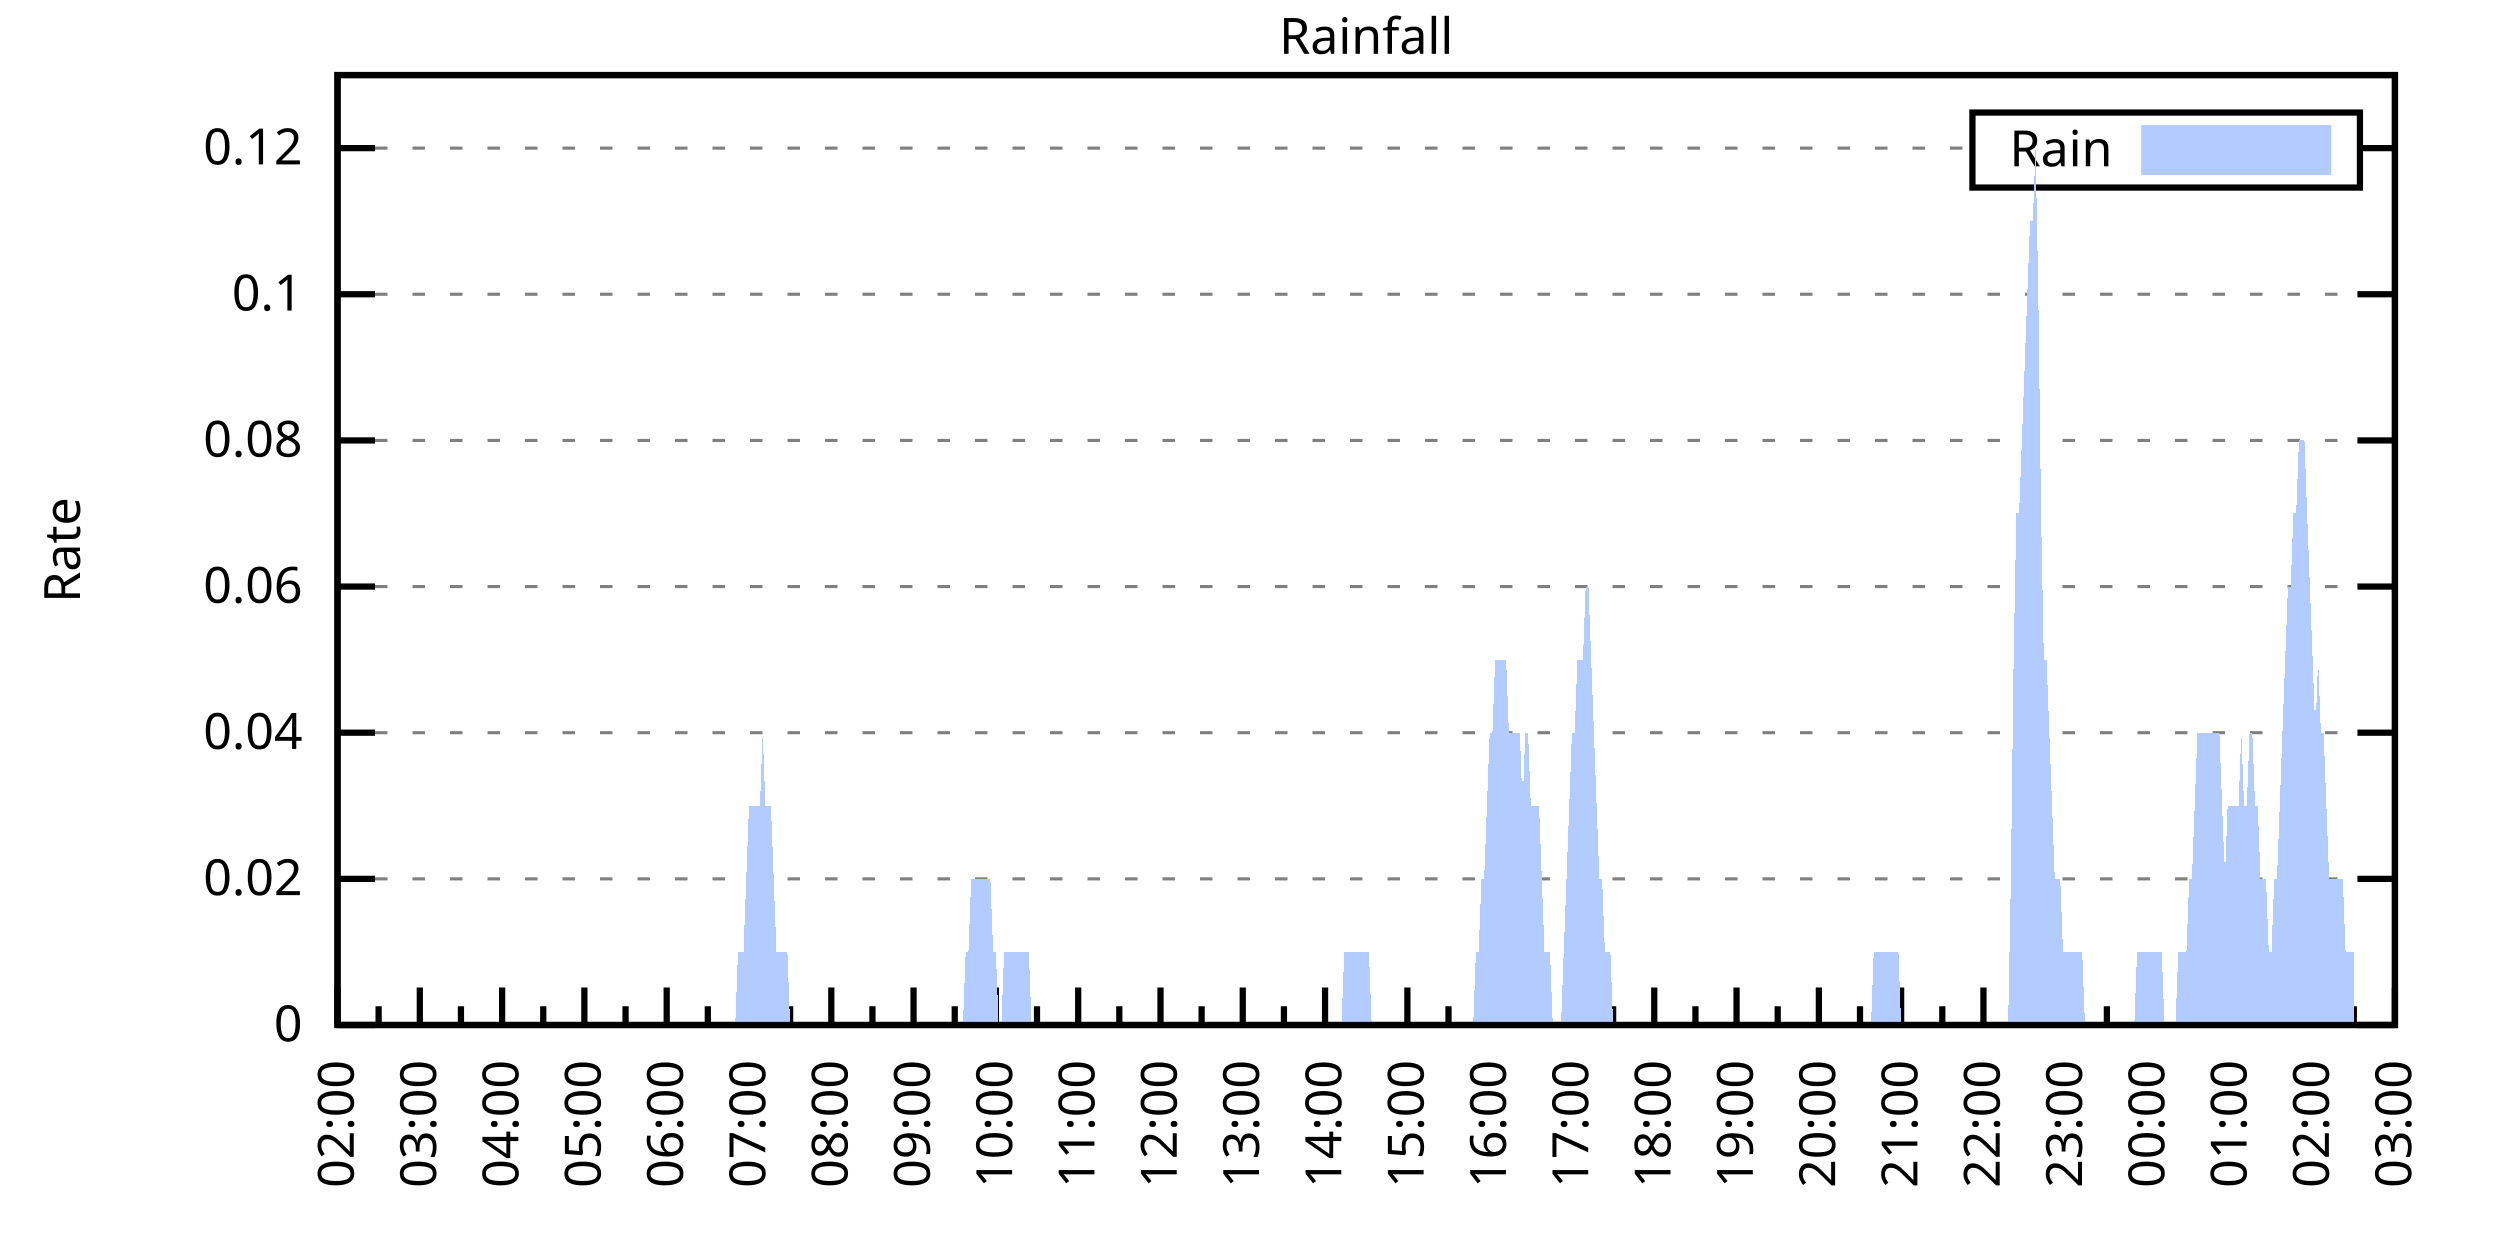
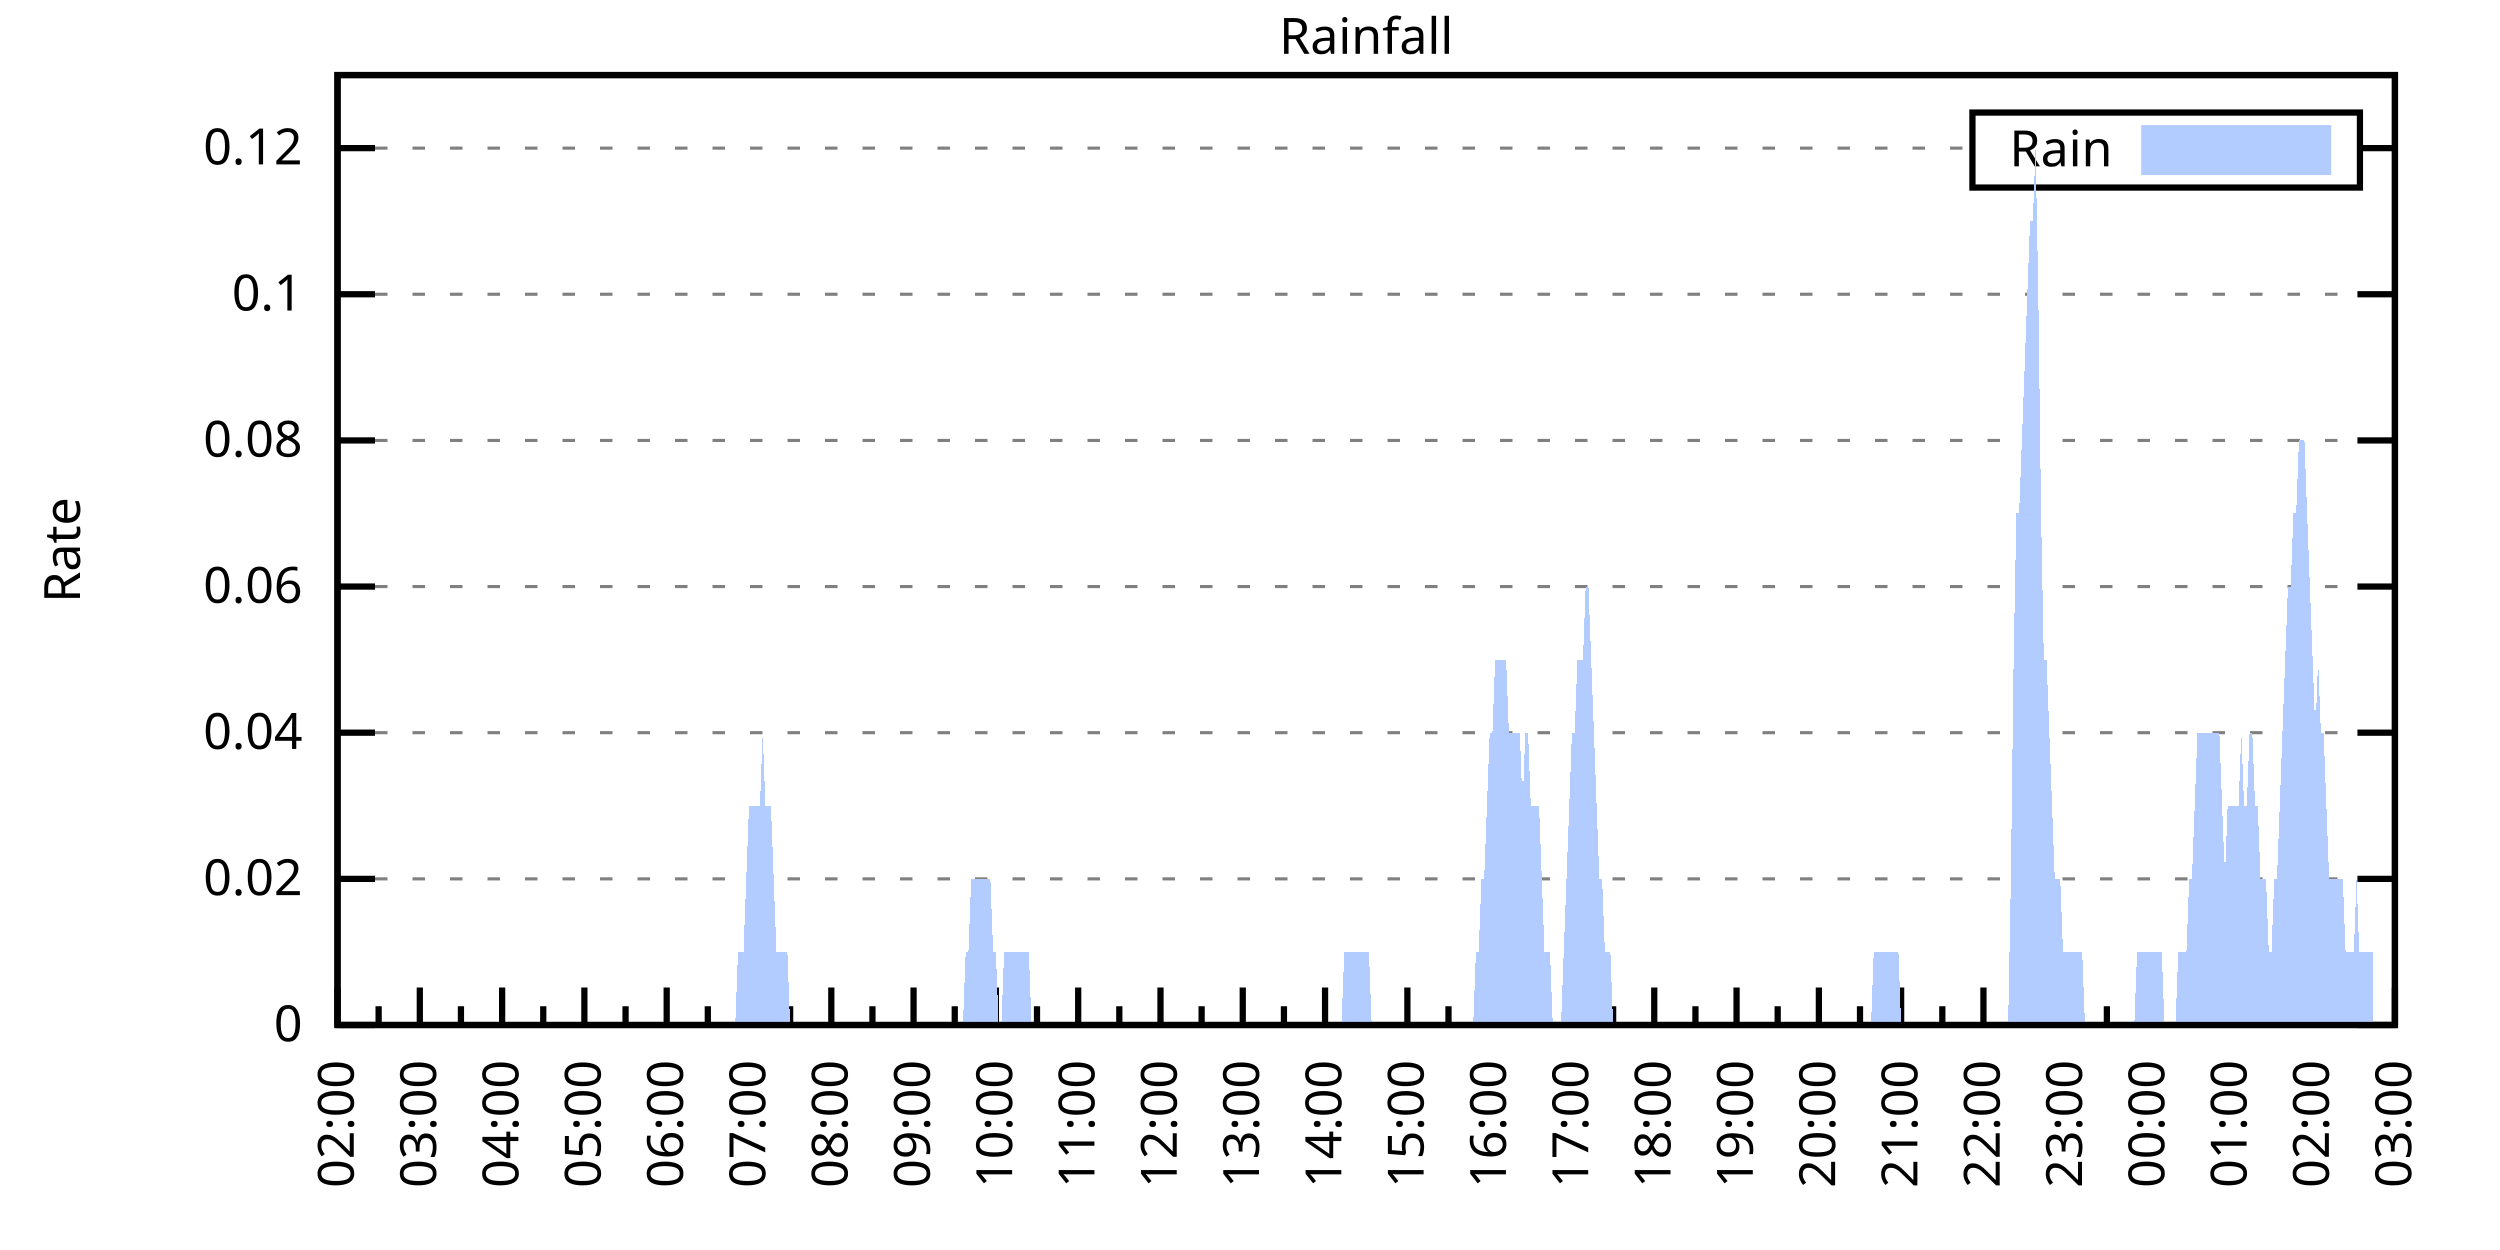
<svg xmlns="http://www.w3.org/2000/svg" xmlns:xlink="http://www.w3.org/1999/xlink" width="400" height="200" viewBox="0 0 400 200">
  <g id="gnuplot_canvas">
    <rect x="0" y="0" width="400" height="200" fill="none" />
    <defs>
      <circle id="gpDot" r="0.5" stroke-width="0.5" stroke="currentColor" />
      <path id="gpPt0" stroke-width="0.333" stroke="currentColor" d="M-1,0 h2 M0,-1 v2" />
      <path id="gpPt1" stroke-width="0.333" stroke="currentColor" d="M-1,-1 L1,1 M1,-1 L-1,1" />
      <path id="gpPt2" stroke-width="0.333" stroke="currentColor" d="M-1,0 L1,0 M0,-1 L0,1 M-1,-1 L1,1 M-1,1 L1,-1" />
      <rect id="gpPt3" stroke-width="0.333" stroke="currentColor" x="-1" y="-1" width="2" height="2" />
      <rect id="gpPt4" stroke-width="0.333" stroke="currentColor" fill="currentColor" x="-1" y="-1" width="2" height="2" />
      <circle id="gpPt5" stroke-width="0.333" stroke="currentColor" cx="0" cy="0" r="1" />
      <use xlink:href="#gpPt5" id="gpPt6" fill="currentColor" stroke="none" />
      <path id="gpPt7" stroke-width="0.333" stroke="currentColor" d="M0,-1.33 L-1.33,0.67 L1.33,0.67 z" />
      <use xlink:href="#gpPt7" id="gpPt8" fill="currentColor" stroke="none" />
      <use xlink:href="#gpPt7" id="gpPt9" stroke="currentColor" transform="rotate(180)" />
      <use xlink:href="#gpPt9" id="gpPt10" fill="currentColor" stroke="none" />
      <use xlink:href="#gpPt3" id="gpPt11" stroke="currentColor" transform="rotate(45)" />
      <use xlink:href="#gpPt11" id="gpPt12" fill="currentColor" stroke="none" />
      <path id="gpPt13" stroke-width="0.333" stroke="currentColor" d="M0,1.330 L1.265,0.411 L0.782,-1.067 L-0.782,-1.076 L-1.265,0.411 z" />
      <use xlink:href="#gpPt13" id="gpPt14" fill="currentColor" stroke="none" />
      <filter id="textbox" filterUnits="objectBoundingBox" x="0" y="0" height="1" width="1">
        <feFlood flood-color="white" flood-opacity="1" result="bgnd" />
        <feComposite in="SourceGraphic" in2="bgnd" operator="atop" />
      </filter>
      <filter id="greybox" filterUnits="objectBoundingBox" x="0" y="0" height="1" width="1">
        <feFlood flood-color="lightgrey" flood-opacity="1" result="grey" />
        <feComposite in="SourceGraphic" in2="grey" operator="atop" />
      </filter>
    </defs>
    <g fill="none" color="white" stroke="currentColor" stroke-width="1.00" stroke-linecap="butt" stroke-linejoin="miter">
</g>
    <g fill="none" color="black" stroke="currentColor" stroke-width="1.00" stroke-linecap="butt" stroke-linejoin="miter">
      <g stroke="none" shape-rendering="crispEdges">
        <polygon fill="rgb(255, 255, 255)" points="54.00,164.00 383.18,164.00 383.18,12.02 54.00,12.02 " />
      </g>
    </g>
    <g fill="none" color="black" stroke="currentColor" stroke-width="1.00" stroke-linecap="butt" stroke-linejoin="miter">
</g>
    <g fill="none" color="black" stroke="black" stroke-width="0.50" stroke-linecap="butt" stroke-linejoin="miter">
</g>
    <g fill="none" color="gray" stroke="currentColor" stroke-width="0.50" stroke-linecap="butt" stroke-linejoin="miter">
      <path stroke="gray" stroke-dasharray="2,4" class="gridline" d="M54.00,164.00 L383.19,164.00  " />
    </g>
    <g fill="none" color="gray" stroke="gray" stroke-width="1.00" stroke-linecap="butt" stroke-linejoin="miter">
</g>
    <g fill="none" color="black" stroke="currentColor" stroke-width="1.00" stroke-linecap="butt" stroke-linejoin="miter">
      <path stroke="black" d="M54.00,164.00 L60.00,164.00 M383.19,164.00 L377.19,164.00  " />
      <g transform="translate(48.40,166.60)" stroke="none" fill="black" font-family="Sans" font-size="8.00" text-anchor="end">
        <text>
          <tspan font-family="Sans"> 0</tspan>
        </text>
      </g>
    </g>
    <g fill="none" color="black" stroke="currentColor" stroke-width="1.00" stroke-linecap="butt" stroke-linejoin="miter">
</g>
    <g fill="none" color="black" stroke="black" stroke-width="0.50" stroke-linecap="butt" stroke-linejoin="miter">
</g>
    <g fill="none" color="gray" stroke="currentColor" stroke-width="0.50" stroke-linecap="butt" stroke-linejoin="miter">
      <path stroke="gray" stroke-dasharray="2,4" class="gridline" d="M54.00,140.62 L383.19,140.62  " />
    </g>
    <g fill="none" color="gray" stroke="gray" stroke-width="1.00" stroke-linecap="butt" stroke-linejoin="miter">
</g>
    <g fill="none" color="black" stroke="currentColor" stroke-width="1.00" stroke-linecap="butt" stroke-linejoin="miter">
      <path stroke="black" d="M54.00,140.62 L60.00,140.62 M383.19,140.62 L377.19,140.62  " />
      <g transform="translate(48.40,143.22)" stroke="none" fill="black" font-family="Sans" font-size="8.00" text-anchor="end">
        <text>
          <tspan font-family="Sans"> 0.02</tspan>
        </text>
      </g>
    </g>
    <g fill="none" color="black" stroke="currentColor" stroke-width="1.00" stroke-linecap="butt" stroke-linejoin="miter">
</g>
    <g fill="none" color="black" stroke="black" stroke-width="0.50" stroke-linecap="butt" stroke-linejoin="miter">
</g>
    <g fill="none" color="gray" stroke="currentColor" stroke-width="0.50" stroke-linecap="butt" stroke-linejoin="miter">
      <path stroke="gray" stroke-dasharray="2,4" class="gridline" d="M54.00,117.23 L383.19,117.23  " />
    </g>
    <g fill="none" color="gray" stroke="gray" stroke-width="1.00" stroke-linecap="butt" stroke-linejoin="miter">
</g>
    <g fill="none" color="black" stroke="currentColor" stroke-width="1.00" stroke-linecap="butt" stroke-linejoin="miter">
      <path stroke="black" d="M54.00,117.23 L60.00,117.23 M383.19,117.23 L377.19,117.23  " />
      <g transform="translate(48.40,119.83)" stroke="none" fill="black" font-family="Sans" font-size="8.00" text-anchor="end">
        <text>
          <tspan font-family="Sans"> 0.04</tspan>
        </text>
      </g>
    </g>
    <g fill="none" color="black" stroke="currentColor" stroke-width="1.00" stroke-linecap="butt" stroke-linejoin="miter">
</g>
    <g fill="none" color="black" stroke="black" stroke-width="0.50" stroke-linecap="butt" stroke-linejoin="miter">
</g>
    <g fill="none" color="gray" stroke="currentColor" stroke-width="0.50" stroke-linecap="butt" stroke-linejoin="miter">
      <path stroke="gray" stroke-dasharray="2,4" class="gridline" d="M54.00,93.85 L383.19,93.85  " />
    </g>
    <g fill="none" color="gray" stroke="gray" stroke-width="1.00" stroke-linecap="butt" stroke-linejoin="miter">
</g>
    <g fill="none" color="black" stroke="currentColor" stroke-width="1.00" stroke-linecap="butt" stroke-linejoin="miter">
      <path stroke="black" d="M54.00,93.85 L60.00,93.85 M383.19,93.85 L377.19,93.85  " />
      <g transform="translate(48.40,96.45)" stroke="none" fill="black" font-family="Sans" font-size="8.00" text-anchor="end">
        <text>
          <tspan font-family="Sans"> 0.06</tspan>
        </text>
      </g>
    </g>
    <g fill="none" color="black" stroke="currentColor" stroke-width="1.00" stroke-linecap="butt" stroke-linejoin="miter">
</g>
    <g fill="none" color="black" stroke="black" stroke-width="0.50" stroke-linecap="butt" stroke-linejoin="miter">
</g>
    <g fill="none" color="gray" stroke="currentColor" stroke-width="0.50" stroke-linecap="butt" stroke-linejoin="miter">
      <path stroke="gray" stroke-dasharray="2,4" class="gridline" d="M54.00,70.47 L383.19,70.47  " />
    </g>
    <g fill="none" color="gray" stroke="gray" stroke-width="1.00" stroke-linecap="butt" stroke-linejoin="miter">
</g>
    <g fill="none" color="black" stroke="currentColor" stroke-width="1.00" stroke-linecap="butt" stroke-linejoin="miter">
      <path stroke="black" d="M54.00,70.47 L60.00,70.47 M383.19,70.47 L377.19,70.47  " />
      <g transform="translate(48.40,73.07)" stroke="none" fill="black" font-family="Sans" font-size="8.00" text-anchor="end">
        <text>
          <tspan font-family="Sans"> 0.08</tspan>
        </text>
      </g>
    </g>
    <g fill="none" color="black" stroke="currentColor" stroke-width="1.00" stroke-linecap="butt" stroke-linejoin="miter">
</g>
    <g fill="none" color="black" stroke="black" stroke-width="0.50" stroke-linecap="butt" stroke-linejoin="miter">
</g>
    <g fill="none" color="gray" stroke="currentColor" stroke-width="0.50" stroke-linecap="butt" stroke-linejoin="miter">
      <path stroke="gray" stroke-dasharray="2,4" class="gridline" d="M54.00,47.08 L383.19,47.08  " />
    </g>
    <g fill="none" color="gray" stroke="gray" stroke-width="1.00" stroke-linecap="butt" stroke-linejoin="miter">
</g>
    <g fill="none" color="black" stroke="currentColor" stroke-width="1.00" stroke-linecap="butt" stroke-linejoin="miter">
      <path stroke="black" d="M54.00,47.08 L60.00,47.08 M383.19,47.08 L377.19,47.08  " />
      <g transform="translate(48.40,49.68)" stroke="none" fill="black" font-family="Sans" font-size="8.00" text-anchor="end">
        <text>
          <tspan font-family="Sans"> 0.1</tspan>
        </text>
      </g>
    </g>
    <g fill="none" color="black" stroke="currentColor" stroke-width="1.00" stroke-linecap="butt" stroke-linejoin="miter">
</g>
    <g fill="none" color="black" stroke="black" stroke-width="0.50" stroke-linecap="butt" stroke-linejoin="miter">
</g>
    <g fill="none" color="gray" stroke="currentColor" stroke-width="0.50" stroke-linecap="butt" stroke-linejoin="miter">
      <path stroke="gray" stroke-dasharray="2,4" class="gridline" d="M54.00,23.70 L315.59,23.70 M377.59,23.70 L383.19,23.70  " />
    </g>
    <g fill="none" color="gray" stroke="gray" stroke-width="1.00" stroke-linecap="butt" stroke-linejoin="miter">
</g>
    <g fill="none" color="black" stroke="currentColor" stroke-width="1.00" stroke-linecap="butt" stroke-linejoin="miter">
      <path stroke="black" d="M54.00,23.70 L60.00,23.70 M383.19,23.70 L377.19,23.70  " />
      <g transform="translate(48.40,26.30)" stroke="none" fill="black" font-family="Sans" font-size="8.00" text-anchor="end">
        <text>
          <tspan font-family="Sans"> 0.12</tspan>
        </text>
      </g>
    </g>
    <g fill="none" color="black" stroke="currentColor" stroke-width="1.00" stroke-linecap="butt" stroke-linejoin="miter">
      <path stroke="black" d="M54.00,164.00 L54.00,158.00  " />
      <g transform="translate(56.60,169.60) rotate(270)" stroke="none" fill="black" font-family="Sans" font-size="8.00" text-anchor="end">
        <text>
          <tspan font-family="Sans">02:00</tspan>
        </text>
      </g>
    </g>
    <g fill="none" color="black" stroke="currentColor" stroke-width="1.00" stroke-linecap="butt" stroke-linejoin="miter">
      <path stroke="black" d="M60.58,164.00 L60.58,161.00 M67.17,164.00 L67.17,158.00  " />
      <g transform="translate(69.77,169.60) rotate(270)" stroke="none" fill="black" font-family="Sans" font-size="8.00" text-anchor="end">
        <text>
          <tspan font-family="Sans">03:00</tspan>
        </text>
      </g>
    </g>
    <g fill="none" color="black" stroke="currentColor" stroke-width="1.00" stroke-linecap="butt" stroke-linejoin="miter">
      <path stroke="black" d="M73.75,164.00 L73.75,161.00 M80.34,164.00 L80.34,158.00  " />
      <g transform="translate(82.94,169.60) rotate(270)" stroke="none" fill="black" font-family="Sans" font-size="8.00" text-anchor="end">
        <text>
          <tspan font-family="Sans">04:00</tspan>
        </text>
      </g>
    </g>
    <g fill="none" color="black" stroke="currentColor" stroke-width="1.00" stroke-linecap="butt" stroke-linejoin="miter">
      <path stroke="black" d="M86.92,164.00 L86.92,161.00 M93.50,164.00 L93.50,158.00  " />
      <g transform="translate(96.10,169.60) rotate(270)" stroke="none" fill="black" font-family="Sans" font-size="8.00" text-anchor="end">
        <text>
          <tspan font-family="Sans">05:00</tspan>
        </text>
      </g>
    </g>
    <g fill="none" color="black" stroke="currentColor" stroke-width="1.00" stroke-linecap="butt" stroke-linejoin="miter">
      <path stroke="black" d="M100.09,164.00 L100.09,161.00 M106.67,164.00 L106.67,158.00  " />
      <g transform="translate(109.27,169.60) rotate(270)" stroke="none" fill="black" font-family="Sans" font-size="8.00" text-anchor="end">
        <text>
          <tspan font-family="Sans">06:00</tspan>
        </text>
      </g>
    </g>
    <g fill="none" color="black" stroke="currentColor" stroke-width="1.00" stroke-linecap="butt" stroke-linejoin="miter">
      <path stroke="black" d="M113.25,164.00 L113.25,161.00 M119.84,164.00 L119.84,158.00  " />
      <g transform="translate(122.44,169.60) rotate(270)" stroke="none" fill="black" font-family="Sans" font-size="8.00" text-anchor="end">
        <text>
          <tspan font-family="Sans">07:00</tspan>
        </text>
      </g>
    </g>
    <g fill="none" color="black" stroke="currentColor" stroke-width="1.00" stroke-linecap="butt" stroke-linejoin="miter">
      <path stroke="black" d="M126.42,164.00 L126.42,161.00 M133.01,164.00 L133.01,158.00  " />
      <g transform="translate(135.61,169.60) rotate(270)" stroke="none" fill="black" font-family="Sans" font-size="8.00" text-anchor="end">
        <text>
          <tspan font-family="Sans">08:00</tspan>
        </text>
      </g>
    </g>
    <g fill="none" color="black" stroke="currentColor" stroke-width="1.00" stroke-linecap="butt" stroke-linejoin="miter">
      <path stroke="black" d="M139.59,164.00 L139.59,161.00 M146.17,164.00 L146.17,158.00  " />
      <g transform="translate(148.77,169.60) rotate(270)" stroke="none" fill="black" font-family="Sans" font-size="8.00" text-anchor="end">
        <text>
          <tspan font-family="Sans">09:00</tspan>
        </text>
      </g>
    </g>
    <g fill="none" color="black" stroke="currentColor" stroke-width="1.00" stroke-linecap="butt" stroke-linejoin="miter">
      <path stroke="black" d="M152.76,164.00 L152.76,161.00 M159.34,164.00 L159.34,158.00  " />
      <g transform="translate(161.94,169.60) rotate(270)" stroke="none" fill="black" font-family="Sans" font-size="8.00" text-anchor="end">
        <text>
          <tspan font-family="Sans">10:00</tspan>
        </text>
      </g>
    </g>
    <g fill="none" color="black" stroke="currentColor" stroke-width="1.00" stroke-linecap="butt" stroke-linejoin="miter">
      <path stroke="black" d="M165.92,164.00 L165.92,161.00 M172.51,164.00 L172.51,158.00  " />
      <g transform="translate(175.11,169.60) rotate(270)" stroke="none" fill="black" font-family="Sans" font-size="8.00" text-anchor="end">
        <text>
          <tspan font-family="Sans">11:00</tspan>
        </text>
      </g>
    </g>
    <g fill="none" color="black" stroke="currentColor" stroke-width="1.00" stroke-linecap="butt" stroke-linejoin="miter">
      <path stroke="black" d="M179.09,164.00 L179.09,161.00 M185.68,164.00 L185.68,158.00  " />
      <g transform="translate(188.28,169.60) rotate(270)" stroke="none" fill="black" font-family="Sans" font-size="8.00" text-anchor="end">
        <text>
          <tspan font-family="Sans">12:00</tspan>
        </text>
      </g>
    </g>
    <g fill="none" color="black" stroke="currentColor" stroke-width="1.00" stroke-linecap="butt" stroke-linejoin="miter">
      <path stroke="black" d="M192.26,164.00 L192.26,161.00 M198.84,164.00 L198.84,158.00  " />
      <g transform="translate(201.44,169.60) rotate(270)" stroke="none" fill="black" font-family="Sans" font-size="8.00" text-anchor="end">
        <text>
          <tspan font-family="Sans">13:00</tspan>
        </text>
      </g>
    </g>
    <g fill="none" color="black" stroke="currentColor" stroke-width="1.00" stroke-linecap="butt" stroke-linejoin="miter">
      <path stroke="black" d="M205.43,164.00 L205.43,161.00 M212.01,164.00 L212.01,158.00  " />
      <g transform="translate(214.61,169.60) rotate(270)" stroke="none" fill="black" font-family="Sans" font-size="8.00" text-anchor="end">
        <text>
          <tspan font-family="Sans">14:00</tspan>
        </text>
      </g>
    </g>
    <g fill="none" color="black" stroke="currentColor" stroke-width="1.00" stroke-linecap="butt" stroke-linejoin="miter">
      <path stroke="black" d="M218.60,164.00 L218.60,161.00 M225.18,164.00 L225.18,158.00  " />
      <g transform="translate(227.78,169.60) rotate(270)" stroke="none" fill="black" font-family="Sans" font-size="8.00" text-anchor="end">
        <text>
          <tspan font-family="Sans">15:00</tspan>
        </text>
      </g>
    </g>
    <g fill="none" color="black" stroke="currentColor" stroke-width="1.00" stroke-linecap="butt" stroke-linejoin="miter">
      <path stroke="black" d="M231.76,164.00 L231.76,161.00 M238.35,164.00 L238.35,158.00  " />
      <g transform="translate(240.95,169.60) rotate(270)" stroke="none" fill="black" font-family="Sans" font-size="8.00" text-anchor="end">
        <text>
          <tspan font-family="Sans">16:00</tspan>
        </text>
      </g>
    </g>
    <g fill="none" color="black" stroke="currentColor" stroke-width="1.00" stroke-linecap="butt" stroke-linejoin="miter">
      <path stroke="black" d="M244.93,164.00 L244.93,161.00 M251.51,164.00 L251.51,158.00  " />
      <g transform="translate(254.11,169.60) rotate(270)" stroke="none" fill="black" font-family="Sans" font-size="8.00" text-anchor="end">
        <text>
          <tspan font-family="Sans">17:00</tspan>
        </text>
      </g>
    </g>
    <g fill="none" color="black" stroke="currentColor" stroke-width="1.00" stroke-linecap="butt" stroke-linejoin="miter">
      <path stroke="black" d="M258.10,164.00 L258.10,161.00 M264.68,164.00 L264.68,158.00  " />
      <g transform="translate(267.28,169.60) rotate(270)" stroke="none" fill="black" font-family="Sans" font-size="8.00" text-anchor="end">
        <text>
          <tspan font-family="Sans">18:00</tspan>
        </text>
      </g>
    </g>
    <g fill="none" color="black" stroke="currentColor" stroke-width="1.00" stroke-linecap="butt" stroke-linejoin="miter">
      <path stroke="black" d="M271.27,164.00 L271.27,161.00 M277.85,164.00 L277.85,158.00  " />
      <g transform="translate(280.45,169.60) rotate(270)" stroke="none" fill="black" font-family="Sans" font-size="8.00" text-anchor="end">
        <text>
          <tspan font-family="Sans">19:00</tspan>
        </text>
      </g>
    </g>
    <g fill="none" color="black" stroke="currentColor" stroke-width="1.00" stroke-linecap="butt" stroke-linejoin="miter">
      <path stroke="black" d="M284.43,164.00 L284.43,161.00 M291.02,164.00 L291.02,158.00  " />
      <g transform="translate(293.62,169.60) rotate(270)" stroke="none" fill="black" font-family="Sans" font-size="8.00" text-anchor="end">
        <text>
          <tspan font-family="Sans">20:00</tspan>
        </text>
      </g>
    </g>
    <g fill="none" color="black" stroke="currentColor" stroke-width="1.00" stroke-linecap="butt" stroke-linejoin="miter">
      <path stroke="black" d="M297.60,164.00 L297.60,161.00 M304.18,164.00 L304.18,158.00  " />
      <g transform="translate(306.78,169.60) rotate(270)" stroke="none" fill="black" font-family="Sans" font-size="8.00" text-anchor="end">
        <text>
          <tspan font-family="Sans">21:00</tspan>
        </text>
      </g>
    </g>
    <g fill="none" color="black" stroke="currentColor" stroke-width="1.00" stroke-linecap="butt" stroke-linejoin="miter">
      <path stroke="black" d="M310.77,164.00 L310.77,161.00 M317.35,164.00 L317.35,158.00  " />
      <g transform="translate(319.95,169.60) rotate(270)" stroke="none" fill="black" font-family="Sans" font-size="8.00" text-anchor="end">
        <text>
          <tspan font-family="Sans">22:00</tspan>
        </text>
      </g>
    </g>
    <g fill="none" color="black" stroke="currentColor" stroke-width="1.00" stroke-linecap="butt" stroke-linejoin="miter">
      <path stroke="black" d="M323.94,164.00 L323.94,161.00 M330.52,164.00 L330.52,158.00  " />
      <g transform="translate(333.12,169.60) rotate(270)" stroke="none" fill="black" font-family="Sans" font-size="8.00" text-anchor="end">
        <text>
          <tspan font-family="Sans">23:00</tspan>
        </text>
      </g>
    </g>
    <g fill="none" color="black" stroke="currentColor" stroke-width="1.00" stroke-linecap="butt" stroke-linejoin="miter">
      <path stroke="black" d="M337.10,164.00 L337.10,161.00 M343.69,164.00 L343.69,158.00  " />
      <g transform="translate(346.29,169.60) rotate(270)" stroke="none" fill="black" font-family="Sans" font-size="8.00" text-anchor="end">
        <text>
          <tspan font-family="Sans">00:00</tspan>
        </text>
      </g>
    </g>
    <g fill="none" color="black" stroke="currentColor" stroke-width="1.00" stroke-linecap="butt" stroke-linejoin="miter">
      <path stroke="black" d="M350.27,164.00 L350.27,161.00 M356.85,164.00 L356.85,158.00  " />
      <g transform="translate(359.45,169.60) rotate(270)" stroke="none" fill="black" font-family="Sans" font-size="8.00" text-anchor="end">
        <text>
          <tspan font-family="Sans">01:00</tspan>
        </text>
      </g>
    </g>
    <g fill="none" color="black" stroke="currentColor" stroke-width="1.00" stroke-linecap="butt" stroke-linejoin="miter">
      <path stroke="black" d="M363.44,164.00 L363.44,161.00 M370.02,164.00 L370.02,158.00  " />
      <g transform="translate(372.62,169.60) rotate(270)" stroke="none" fill="black" font-family="Sans" font-size="8.00" text-anchor="end">
        <text>
          <tspan font-family="Sans">02:00</tspan>
        </text>
      </g>
    </g>
    <g fill="none" color="black" stroke="currentColor" stroke-width="1.00" stroke-linecap="butt" stroke-linejoin="miter">
      <path stroke="black" d="M376.61,164.00 L376.61,161.00 M383.19,164.00 L383.19,158.00  " />
      <g transform="translate(385.79,169.60) rotate(270)" stroke="none" fill="black" font-family="Sans" font-size="8.00" text-anchor="end">
        <text>
          <tspan font-family="Sans">03:00</tspan>
        </text>
      </g>
    </g>
    <g fill="none" color="black" stroke="currentColor" stroke-width="1.00" stroke-linecap="butt" stroke-linejoin="miter">
</g>
    <g fill="none" color="black" stroke="currentColor" stroke-width="1.00" stroke-linecap="butt" stroke-linejoin="miter">
      <path stroke="black" d="M54.00,12.01 L54.00,164.00 L383.19,164.00 L383.19,12.01 L54.00,12.01 Z  " />
    </g>
    <g fill="none" color="black" stroke="currentColor" stroke-width="1.00" stroke-linecap="butt" stroke-linejoin="miter">
      <g transform="translate(12.80,88.01) rotate(270)" stroke="none" fill="black" font-family="Sans" font-size="8.00" text-anchor="middle">
        <text>
          <tspan font-family="Sans">Rate</tspan>
        </text>
      </g>
    </g>
    <g fill="none" color="black" stroke="currentColor" stroke-width="1.00" stroke-linecap="butt" stroke-linejoin="miter">
</g>
    <g fill="none" color="black" stroke="currentColor" stroke-width="1.00" stroke-linecap="butt" stroke-linejoin="miter">
      <path stroke="black" d="M315.59,30.01 L315.59,18.01 L377.59,18.01 L377.59,30.01 L315.59,30.01 Z  " />
    </g>
    <g id="Rainfall_plot_1">
      <g fill="none" color="white" stroke="black" stroke-width="2.00" stroke-linecap="butt" stroke-linejoin="miter">
</g>
      <g fill="none" color="black" stroke="currentColor" stroke-width="2.00" stroke-linecap="butt" stroke-linejoin="miter">
        <g transform="translate(337.99,26.61)" stroke="none" fill="black" font-family="Sans" font-size="8.00" text-anchor="end">
          <text>
            <tspan font-family="Sans">Rain</tspan>
          </text>
        </g>
      </g>
      <g fill="none" color="black" stroke="currentColor" stroke-width="2.00" stroke-linecap="butt" stroke-linejoin="miter">
        <g stroke="none" shape-rendering="crispEdges">
          <polygon fill="rgb(178, 204, 255)" points="343.59,27.01 371.99,27.01 371.99,21.01 343.59,21.01 " />
        </g>
        <path stroke="rgb(178, 204, 255)" d="M343.59,27.01 L371.99,27.01 L371.99,21.01 L343.59,21.01 L343.59,27.01 Z  " />
      </g>
      <g fill="none" color="black" stroke="currentColor" stroke-width="2.00" stroke-linecap="butt" stroke-linejoin="miter">
        <g stroke="none" shape-rendering="crispEdges">
-           <polygon fill="rgb(178, 204, 255)" points="61.02,164.00 61.46,164.00 61.90,164.00 62.34,164.00 62.78,164.00 63.22,164.00 63.66,164.00 64.10,164.00 64.53,164.00 64.97,164.00 65.41,164.00 65.85,164.00 66.29,164.00 66.73,164.00 67.17,164.00 67.61,164.00 68.05,164.00 68.48,164.00 68.92,164.00 69.36,164.00 69.80,164.00 70.24,164.00 70.68,164.00 71.12,164.00 71.56,164.00 72.00,164.00 72.43,164.00 72.87,164.00 73.31,164.00 73.75,164.00 74.19,164.00 74.63,164.00 75.07,164.00 75.51,164.00 75.95,164.00 76.38,164.00 76.82,164.00 77.26,164.00 77.70,164.00 78.14,164.00 78.58,164.00 79.02,164.00 79.46,164.00 79.90,164.00 80.34,164.00 80.77,164.00 81.21,164.00 81.65,164.00 82.09,164.00 82.53,164.00 82.97,164.00 83.41,164.00 83.85,164.00 84.29,164.00 84.72,164.00 85.16,164.00 85.60,164.00 86.04,164.00 86.48,164.00 86.92,164.00 87.36,164.00 87.80,164.00 88.24,164.00 88.67,164.00 89.11,164.00 89.55,164.00 89.99,164.00 90.43,164.00 90.87,164.00 91.31,164.00 91.75,164.00 92.19,164.00 92.62,164.00 93.06,164.00 93.50,164.00 93.94,164.00 94.38,164.00 94.82,164.00 95.26,164.00 95.70,164.00 96.14,164.00 96.58,164.00 97.01,164.00 97.45,164.00 97.89,164.00 98.33,164.00 98.77,164.00 99.21,164.00 99.65,164.00 100.09,164.00 100.53,164.00 100.96,164.00 101.40,164.00 101.84,164.00 102.28,164.00 102.72,164.00 103.16,164.00 103.60,164.00 104.04,164.00 104.48,164.00 104.91,164.00 105.35,164.00 105.79,164.00 106.23,164.00 106.67,164.00 107.11,164.00 107.55,164.00 107.99,164.00 108.43,164.00 108.87,164.00 109.30,164.00 109.74,164.00 110.18,164.00 110.62,164.00 111.06,164.00 111.50,164.00 111.94,164.00 112.38,164.00 112.82,164.00 113.25,164.00 113.69,164.00 114.13,164.00 114.57,164.00 115.01,164.00 115.45,164.00 115.89,164.00 116.33,164.00 116.77,164.00 117.20,164.00 117.64,164.00 118.08,152.31 118.52,152.31 118.96,152.31 119.40,140.62 119.84,128.93 120.28,128.93 120.72,128.93 121.15,128.93 121.59,128.93 122.03,117.23 122.47,128.93 122.91,128.93 123.35,128.93 123.79,140.62 124.23,152.31 124.67,152.31 125.11,152.31 125.54,152.31 125.98,152.31 126.42,164.00 126.86,164.00 127.30,164.00 127.74,164.00 128.18,164.00 128.62,164.00 129.06,164.00 129.49,164.00 129.93,164.00 130.37,164.00 130.81,164.00 131.25,164.00 131.69,164.00 132.13,164.00 132.57,164.00 133.01,164.00 133.44,164.00 133.88,164.00 134.32,164.00 134.76,164.00 135.20,164.00 135.64,164.00 136.08,164.00 136.52,164.00 136.96,164.00 137.39,164.00 137.83,164.00 138.27,164.00 138.71,164.00 139.15,164.00 139.59,164.00 140.03,164.00 140.47,164.00 140.91,164.00 141.35,164.00 141.78,164.00 142.22,164.00 142.66,164.00 143.10,164.00 143.54,164.00 143.98,164.00 144.42,164.00 144.86,164.00 145.30,164.00 145.73,164.00 146.17,164.00 146.61,164.00 147.05,164.00 147.49,164.00 147.93,164.00 148.37,164.00 148.81,164.00 149.25,164.00 149.68,164.00 150.12,164.00 150.56,164.00 151.00,164.00 151.44,164.00 151.88,164.00 152.32,164.00 152.76,164.00 153.20,164.00 153.63,164.00 154.07,164.00 154.51,152.31 154.95,152.31 155.39,140.62 155.83,140.62 156.27,140.62 156.71,140.62 157.15,140.62 157.59,140.62 158.02,140.62 158.46,140.62 158.90,152.31 159.34,152.31 159.78,164.00 160.22,164.00 160.66,152.31 161.10,152.31 161.54,152.31 161.97,152.31 162.41,152.31 162.85,152.31 163.29,152.31 163.73,152.31 164.17,152.31 164.61,152.31 165.05,164.00 165.49,164.00 165.92,164.00 166.36,164.00 166.80,164.00 167.24,164.00 167.68,164.00 168.12,164.00 168.56,164.00 169.00,164.00 169.44,164.00 169.87,164.00 170.31,164.00 170.75,164.00 171.19,164.00 171.63,164.00 172.07,164.00 172.51,164.00 172.95,164.00 173.39,164.00 173.83,164.00 174.26,164.00 174.70,164.00 175.14,164.00 175.58,164.00 176.02,164.00 176.46,164.00 176.90,164.00 177.34,164.00 177.78,164.00 178.21,164.00 178.65,164.00 179.09,164.00 179.53,164.00 179.97,164.00 180.41,164.00 180.85,164.00 181.29,164.00 181.73,164.00 182.16,164.00 182.60,164.00 183.04,164.00 183.48,164.00 183.92,164.00 184.36,164.00 184.80,164.00 185.24,164.00 185.68,164.00 186.11,164.00 186.55,164.00 186.99,164.00 187.43,164.00 187.87,164.00 188.31,164.00 188.75,164.00 189.19,164.00 189.63,164.00 190.07,164.00 190.50,164.00 190.94,164.00 191.38,164.00 191.82,164.00 192.26,164.00 192.70,164.00 193.14,164.00 193.58,164.00 194.02,164.00 194.45,164.00 194.89,164.00 195.33,164.00 195.77,164.00 196.21,164.00 196.65,164.00 197.09,164.00 197.53,164.00 197.97,164.00 198.40,164.00 198.84,164.00 199.28,164.00 199.72,164.00 200.16,164.00 200.60,164.00 201.04,164.00 201.48,164.00 201.92,164.00 202.35,164.00 202.79,164.00 203.23,164.00 203.67,164.00 204.11,164.00 204.55,164.00 204.99,164.00 205.43,164.00 205.87,164.00 206.31,164.00 206.74,164.00 207.18,164.00 207.62,164.00 208.06,164.00 208.50,164.00 208.94,164.00 209.38,164.00 209.82,164.00 210.26,164.00 210.69,164.00 211.13,164.00 211.57,164.00 212.01,164.00 212.45,164.00 212.89,164.00 213.33,164.00 213.77,164.00 214.21,164.00 214.64,164.00 215.08,152.31 215.52,152.31 215.96,152.31 216.40,152.31 216.84,152.31 217.28,152.31 217.72,152.31 218.16,152.31 218.60,152.31 219.03,152.31 219.47,164.00 219.91,164.00 220.35,164.00 220.79,164.00 221.23,164.00 221.67,164.00 222.11,164.00 222.55,164.00 222.98,164.00 223.42,164.00 223.86,164.00 224.30,164.00 224.74,164.00 225.18,164.00 225.62,164.00 226.06,164.00 226.50,164.00 226.93,164.00 227.37,164.00 227.81,164.00 228.25,164.00 228.69,164.00 229.13,164.00 229.57,164.00 230.01,164.00 230.45,164.00 230.88,164.00 231.32,164.00 231.76,164.00 232.20,164.00 232.64,164.00 233.08,164.00 233.52,164.00 233.96,164.00 234.40,164.00 234.84,164.00 235.27,164.00 235.71,164.00 236.15,152.31 236.59,152.31 237.03,140.62 237.47,140.62 237.91,128.93 238.35,117.23 238.79,117.23 239.22,105.54 239.66,105.54 240.10,105.54 240.54,105.54 240.98,105.54 241.42,117.23 241.86,117.23 242.30,117.23 242.74,117.23 243.17,117.23 243.61,128.93 244.05,117.23 244.49,117.23 244.93,128.93 245.37,128.93 245.81,128.93 246.25,128.93 246.69,140.62 247.12,152.31 247.56,152.31 248.00,152.31 248.44,164.00 248.88,164.00 249.32,164.00 249.76,164.00 250.20,152.31 250.64,140.62 251.08,128.93 251.51,117.23 251.95,117.23 252.39,105.54 252.83,105.54 253.27,105.54 253.71,93.85 254.15,93.85 254.59,105.54 255.03,117.23 255.46,128.93 255.90,140.62 256.34,140.62 256.78,152.31 257.22,152.31 257.66,152.31 258.10,164.00 258.54,164.00 258.98,164.00 259.41,164.00 259.85,164.00 260.29,164.00 260.73,164.00 261.17,164.00 261.61,164.00 262.05,164.00 262.49,164.00 262.93,164.00 263.36,164.00 263.80,164.00 264.24,164.00 264.68,164.00 265.12,164.00 265.56,164.00 266.00,164.00 266.44,164.00 266.88,164.00 267.32,164.00 267.75,164.00 268.19,164.00 268.63,164.00 269.07,164.00 269.51,164.00 269.95,164.00 270.39,164.00 270.83,164.00 271.27,164.00 271.70,164.00 272.14,164.00 272.58,164.00 273.02,164.00 273.46,164.00 273.90,164.00 274.34,164.00 274.78,164.00 275.22,164.00 275.65,164.00 276.09,164.00 276.53,164.00 276.97,164.00 277.41,164.00 277.85,164.00 278.29,164.00 278.73,164.00 279.17,164.00 279.60,164.00 280.04,164.00 280.48,164.00 280.92,164.00 281.36,164.00 281.80,164.00 282.24,164.00 282.68,164.00 283.12,164.00 283.56,164.00 283.99,164.00 284.43,164.00 284.87,164.00 285.31,164.00 285.75,164.00 286.19,164.00 286.63,164.00 287.07,164.00 287.51,164.00 287.94,164.00 288.38,164.00 288.82,164.00 289.26,164.00 289.70,164.00 290.14,164.00 290.58,164.00 291.02,164.00 291.46,164.00 291.89,164.00 292.33,164.00 292.77,164.00 293.21,164.00 293.65,164.00 294.09,164.00 294.53,164.00 294.97,164.00 295.41,164.00 295.84,164.00 296.28,164.00 296.72,164.00 297.16,164.00 297.60,164.00 298.04,164.00 298.48,164.00 298.92,164.00 299.36,164.00 299.80,152.31 300.23,152.31 300.67,152.31 301.11,152.31 301.55,152.31 301.99,152.31 302.43,152.31 302.87,152.31 303.31,152.31 303.75,152.31 304.18,164.00 304.62,164.00 305.06,164.00 305.50,164.00 305.94,164.00 306.38,164.00 306.82,164.00 307.26,164.00 307.70,164.00 308.13,164.00 308.57,164.00 309.01,164.00 309.45,164.00 309.89,164.00 310.33,164.00 310.77,164.00 311.21,164.00 311.65,164.00 312.08,164.00 312.52,164.00 312.96,164.00 313.40,164.00 313.84,164.00 314.28,164.00 314.72,164.00 315.16,164.00 315.60,164.00 316.04,164.00 316.47,164.00 316.91,164.00 317.35,164.00 317.79,164.00 318.23,164.00 318.67,164.00 319.11,164.00 319.55,164.00 319.99,164.00 320.42,164.00 320.86,164.00 321.30,164.00 321.74,140.62 322.18,105.54 322.62,82.16 323.06,82.16 323.50,70.47 323.94,58.78 324.37,47.08 324.81,35.39 325.25,35.39 325.69,23.70 326.13,47.08 326.57,82.16 327.01,105.54 327.45,105.54 327.89,117.23 328.33,128.93 328.76,140.62 329.20,140.62 329.64,140.62 330.08,152.31 330.52,152.31 330.96,152.31 331.40,152.31 331.84,152.31 332.28,152.31 332.71,152.31 333.15,152.31 333.59,164.00 334.03,164.00 334.47,164.00 334.91,164.00 335.35,164.00 335.79,164.00 336.23,164.00 336.66,164.00 337.10,164.00 337.54,164.00 337.98,164.00 338.42,164.00 338.86,164.00 339.30,164.00 339.74,164.00 340.18,164.00 340.61,164.00 341.05,164.00 341.49,164.00 341.93,152.31 342.37,152.31 342.81,152.31 343.25,152.31 343.69,152.31 344.13,152.31 344.57,152.31 345.00,152.31 345.44,152.31 345.88,152.31 346.32,164.00 346.76,164.00 347.20,164.00 347.64,164.00 348.08,164.00 348.52,152.31 348.95,152.31 349.39,152.31 349.83,152.31 350.27,140.62 350.71,140.62 351.15,128.93 351.59,117.23 352.03,117.23 352.47,117.23 352.90,117.23 353.34,117.23 353.78,117.23 354.22,117.23 354.66,117.23 355.10,117.23 355.54,128.93 355.98,140.62 356.42,128.93 356.85,128.93 357.29,128.93 357.73,128.93 358.17,128.93 358.61,117.23 359.05,128.93 359.49,128.93 359.93,117.23 360.37,117.23 360.81,128.93 361.24,128.93 361.68,140.62 362.12,140.62 362.56,140.62 363.00,152.31 363.44,152.31 363.88,140.62 364.32,140.62 364.76,128.93 365.19,117.23 365.63,105.54 366.07,93.85 366.51,93.85 366.95,82.16 367.39,82.16 367.83,70.47 368.27,70.47 368.71,70.47 369.14,82.16 369.58,93.85 370.02,105.54 370.46,117.23 370.90,105.54 371.34,117.23 371.78,117.23 372.22,128.93 372.66,140.62 373.09,140.62 373.53,140.62 373.97,140.62 374.41,140.62 374.85,140.62 375.29,152.31 375.73,152.31 376.17,152.31 376.61,152.31 376.61,164.00 61.02,164.00 " />
+           <polygon fill="rgb(178, 204, 255)" points="64.10,164.00 64.53,164.00 64.97,164.00 65.41,164.00 65.85,164.00 66.29,164.00 66.73,164.00 67.17,164.00 67.61,164.00 68.05,164.00 68.48,164.00 68.92,164.00 69.36,164.00 69.80,164.00 70.24,164.00 70.68,164.00 71.12,164.00 71.56,164.00 72.00,164.00 72.43,164.00 72.87,164.00 73.31,164.00 73.75,164.00 74.19,164.00 74.63,164.00 75.07,164.00 75.51,164.00 75.95,164.00 76.38,164.00 76.82,164.00 77.26,164.00 77.70,164.00 78.14,164.00 78.58,164.00 79.02,164.00 79.46,164.00 79.90,164.00 80.34,164.00 80.77,164.00 81.21,164.00 81.65,164.00 82.09,164.00 82.53,164.00 82.97,164.00 83.41,164.00 83.85,164.00 84.29,164.00 84.72,164.00 85.16,164.00 85.60,164.00 86.04,164.00 86.48,164.00 86.92,164.00 87.36,164.00 87.80,164.00 88.24,164.00 88.67,164.00 89.11,164.00 89.55,164.00 89.99,164.00 90.43,164.00 90.87,164.00 91.31,164.00 91.75,164.00 92.19,164.00 92.62,164.00 93.06,164.00 93.50,164.00 93.94,164.00 94.38,164.00 94.82,164.00 95.26,164.00 95.70,164.00 96.14,164.00 96.58,164.00 97.01,164.00 97.45,164.00 97.89,164.00 98.33,164.00 98.77,164.00 99.21,164.00 99.65,164.00 100.09,164.00 100.53,164.00 100.96,164.00 101.40,164.00 101.84,164.00 102.28,164.00 102.72,164.00 103.16,164.00 103.60,164.00 104.04,164.00 104.48,164.00 104.91,164.00 105.35,164.00 105.79,164.00 106.23,164.00 106.67,164.00 107.11,164.00 107.55,164.00 107.99,164.00 108.43,164.00 108.87,164.00 109.30,164.00 109.74,164.00 110.18,164.00 110.62,164.00 111.06,164.00 111.50,164.00 111.94,164.00 112.38,164.00 112.82,164.00 113.25,164.00 113.69,164.00 114.13,164.00 114.57,164.00 115.01,164.00 115.45,164.00 115.89,164.00 116.33,164.00 116.77,164.00 117.20,164.00 117.64,164.00 118.08,152.31 118.52,152.31 118.96,152.31 119.40,140.62 119.84,128.93 120.28,128.93 120.72,128.93 121.15,128.93 121.59,128.93 122.03,117.23 122.47,128.93 122.91,128.93 123.35,128.93 123.79,140.62 124.23,152.31 124.67,152.31 125.11,152.31 125.54,152.31 125.98,152.31 126.42,164.00 126.86,164.00 127.30,164.00 127.74,164.00 128.18,164.00 128.62,164.00 129.06,164.00 129.49,164.00 129.93,164.00 130.37,164.00 130.81,164.00 131.25,164.00 131.69,164.00 132.13,164.00 132.57,164.00 133.01,164.00 133.44,164.00 133.88,164.00 134.32,164.00 134.76,164.00 135.20,164.00 135.64,164.00 136.08,164.00 136.52,164.00 136.96,164.00 137.39,164.00 137.83,164.00 138.27,164.00 138.71,164.00 139.15,164.00 139.59,164.00 140.03,164.00 140.47,164.00 140.91,164.00 141.35,164.00 141.78,164.00 142.22,164.00 142.66,164.00 143.10,164.00 143.54,164.00 143.98,164.00 144.42,164.00 144.86,164.00 145.30,164.00 145.73,164.00 146.17,164.00 146.61,164.00 147.05,164.00 147.49,164.00 147.93,164.00 148.37,164.00 148.81,164.00 149.25,164.00 149.68,164.00 150.12,164.00 150.56,164.00 151.00,164.00 151.44,164.00 151.88,164.00 152.32,164.00 152.76,164.00 153.20,164.00 153.63,164.00 154.07,164.00 154.51,152.31 154.95,152.31 155.39,140.62 155.83,140.62 156.27,140.62 156.71,140.62 157.15,140.62 157.59,140.62 158.02,140.62 158.46,140.62 158.90,152.31 159.34,152.31 159.78,164.00 160.22,164.00 160.66,152.31 161.10,152.31 161.54,152.31 161.97,152.31 162.41,152.31 162.85,152.31 163.29,152.31 163.73,152.31 164.17,152.31 164.61,152.31 165.05,164.00 165.49,164.00 165.92,164.00 166.36,164.00 166.80,164.00 167.24,164.00 167.68,164.00 168.12,164.00 168.56,164.00 169.00,164.00 169.44,164.00 169.87,164.00 170.31,164.00 170.75,164.00 171.19,164.00 171.63,164.00 172.07,164.00 172.51,164.00 172.95,164.00 173.39,164.00 173.83,164.00 174.26,164.00 174.70,164.00 175.14,164.00 175.58,164.00 176.02,164.00 176.46,164.00 176.90,164.00 177.34,164.00 177.78,164.00 178.21,164.00 178.65,164.00 179.09,164.00 179.53,164.00 179.97,164.00 180.41,164.00 180.85,164.00 181.29,164.00 181.73,164.00 182.16,164.00 182.60,164.00 183.04,164.00 183.48,164.00 183.92,164.00 184.36,164.00 184.80,164.00 185.24,164.00 185.68,164.00 186.11,164.00 186.55,164.00 186.99,164.00 187.43,164.00 187.87,164.00 188.31,164.00 188.75,164.00 189.19,164.00 189.63,164.00 190.07,164.00 190.50,164.00 190.94,164.00 191.38,164.00 191.82,164.00 192.26,164.00 192.70,164.00 193.14,164.00 193.58,164.00 194.02,164.00 194.45,164.00 194.89,164.00 195.33,164.00 195.77,164.00 196.21,164.00 196.65,164.00 197.09,164.00 197.53,164.00 197.97,164.00 198.40,164.00 198.84,164.00 199.28,164.00 199.72,164.00 200.16,164.00 200.60,164.00 201.04,164.00 201.48,164.00 201.92,164.00 202.35,164.00 202.79,164.00 203.23,164.00 203.67,164.00 204.11,164.00 204.55,164.00 204.99,164.00 205.43,164.00 205.87,164.00 206.31,164.00 206.74,164.00 207.18,164.00 207.62,164.00 208.06,164.00 208.50,164.00 208.94,164.00 209.38,164.00 209.82,164.00 210.26,164.00 210.69,164.00 211.13,164.00 211.57,164.00 212.01,164.00 212.45,164.00 212.89,164.00 213.33,164.00 213.77,164.00 214.21,164.00 214.64,164.00 215.08,152.31 215.52,152.31 215.96,152.31 216.40,152.31 216.84,152.31 217.28,152.31 217.72,152.31 218.16,152.31 218.60,152.31 219.03,152.31 219.47,164.00 219.91,164.00 220.35,164.00 220.79,164.00 221.23,164.00 221.67,164.00 222.11,164.00 222.55,164.00 222.98,164.00 223.42,164.00 223.86,164.00 224.30,164.00 224.74,164.00 225.18,164.00 225.62,164.00 226.06,164.00 226.50,164.00 226.93,164.00 227.37,164.00 227.81,164.00 228.25,164.00 228.69,164.00 229.13,164.00 229.57,164.00 230.01,164.00 230.45,164.00 230.88,164.00 231.32,164.00 231.76,164.00 232.20,164.00 232.64,164.00 233.08,164.00 233.52,164.00 233.96,164.00 234.40,164.00 234.84,164.00 235.27,164.00 235.71,164.00 236.15,152.31 236.59,152.31 237.03,140.62 237.47,140.62 237.91,128.93 238.35,117.23 238.79,117.23 239.22,105.54 239.66,105.54 240.10,105.54 240.54,105.54 240.98,105.54 241.42,117.23 241.86,117.23 242.30,117.23 242.74,117.23 243.17,117.23 243.61,128.93 244.05,117.23 244.49,117.23 244.93,128.93 245.37,128.93 245.81,128.93 246.25,128.93 246.69,140.62 247.12,152.31 247.56,152.31 248.00,152.31 248.44,164.00 248.88,164.00 249.32,164.00 249.76,164.00 250.20,152.31 250.64,140.62 251.08,128.93 251.51,117.23 251.95,117.23 252.39,105.54 252.83,105.54 253.27,105.54 253.71,93.85 254.15,93.85 254.59,105.54 255.03,117.23 255.46,128.93 255.90,140.62 256.34,140.62 256.78,152.31 257.22,152.31 257.66,152.31 258.10,164.00 258.54,164.00 258.98,164.00 259.41,164.00 259.85,164.00 260.29,164.00 260.73,164.00 261.17,164.00 261.61,164.00 262.05,164.00 262.49,164.00 262.93,164.00 263.36,164.00 263.80,164.00 264.24,164.00 264.68,164.00 265.12,164.00 265.56,164.00 266.00,164.00 266.44,164.00 266.88,164.00 267.32,164.00 267.75,164.00 268.19,164.00 268.63,164.00 269.07,164.00 269.51,164.00 269.95,164.00 270.39,164.00 270.83,164.00 271.27,164.00 271.70,164.00 272.14,164.00 272.58,164.00 273.02,164.00 273.46,164.00 273.90,164.00 274.34,164.00 274.78,164.00 275.22,164.00 275.65,164.00 276.09,164.00 276.53,164.00 276.97,164.00 277.41,164.00 277.85,164.00 278.29,164.00 278.73,164.00 279.17,164.00 279.60,164.00 280.04,164.00 280.48,164.00 280.92,164.00 281.36,164.00 281.80,164.00 282.24,164.00 282.68,164.00 283.12,164.00 283.56,164.00 283.99,164.00 284.43,164.00 284.87,164.00 285.31,164.00 285.75,164.00 286.19,164.00 286.63,164.00 287.07,164.00 287.51,164.00 287.94,164.00 288.38,164.00 288.82,164.00 289.26,164.00 289.70,164.00 290.14,164.00 290.58,164.00 291.02,164.00 291.46,164.00 291.89,164.00 292.33,164.00 292.77,164.00 293.21,164.00 293.65,164.00 294.09,164.00 294.53,164.00 294.97,164.00 295.41,164.00 295.84,164.00 296.28,164.00 296.72,164.00 297.16,164.00 297.60,164.00 298.04,164.00 298.48,164.00 298.92,164.00 299.36,164.00 299.80,152.31 300.23,152.31 300.67,152.31 301.11,152.31 301.55,152.31 301.99,152.31 302.43,152.31 302.87,152.31 303.31,152.31 303.75,152.31 304.18,164.00 304.62,164.00 305.06,164.00 305.50,164.00 305.94,164.00 306.38,164.00 306.82,164.00 307.26,164.00 307.70,164.00 308.13,164.00 308.57,164.00 309.01,164.00 309.45,164.00 309.89,164.00 310.33,164.00 310.77,164.00 311.21,164.00 311.65,164.00 312.08,164.00 312.52,164.00 312.96,164.00 313.40,164.00 313.84,164.00 314.28,164.00 314.72,164.00 315.16,164.00 315.60,164.00 316.04,164.00 316.47,164.00 316.91,164.00 317.35,164.00 317.79,164.00 318.23,164.00 318.67,164.00 319.11,164.00 319.55,164.00 319.99,164.00 320.42,164.00 320.86,164.00 321.30,164.00 321.74,140.62 322.18,105.54 322.62,82.16 323.06,82.16 323.50,70.47 323.94,58.78 324.37,47.08 324.81,35.39 325.25,35.39 325.69,23.70 326.13,47.08 326.57,82.16 327.01,105.54 327.45,105.54 327.89,117.23 328.33,128.93 328.76,140.62 329.20,140.62 329.64,140.62 330.08,152.31 330.52,152.31 330.96,152.31 331.40,152.31 331.84,152.31 332.28,152.31 332.71,152.31 333.15,152.31 333.59,164.00 334.03,164.00 334.47,164.00 334.91,164.00 335.35,164.00 335.79,164.00 336.23,164.00 336.66,164.00 337.10,164.00 337.54,164.00 337.98,164.00 338.42,164.00 338.86,164.00 339.30,164.00 339.74,164.00 340.18,164.00 340.61,164.00 341.05,164.00 341.49,164.00 341.93,152.31 342.37,152.31 342.81,152.31 343.25,152.31 343.69,152.31 344.13,152.31 344.57,152.31 345.00,152.31 345.44,152.31 345.88,152.31 346.32,164.00 346.76,164.00 347.20,164.00 347.64,164.00 348.08,164.00 348.52,152.31 348.95,152.31 349.39,152.31 349.83,152.31 350.27,140.62 350.71,140.62 351.15,128.93 351.59,117.23 352.03,117.23 352.47,117.23 352.90,117.23 353.34,117.23 353.78,117.23 354.22,117.23 354.66,117.23 355.10,117.23 355.54,128.93 355.98,140.62 356.42,128.93 356.85,128.93 357.29,128.93 357.73,128.93 358.17,128.93 358.61,117.23 359.05,128.93 359.49,128.93 359.93,117.23 360.37,117.23 360.81,128.93 361.24,128.93 361.68,140.62 362.12,140.62 362.56,140.62 363.00,152.31 363.44,152.31 363.88,140.62 364.32,140.62 364.76,128.93 365.19,117.23 365.63,105.54 366.07,93.85 366.51,93.85 366.95,82.16 367.39,82.16 367.83,70.47 368.27,70.47 368.71,70.47 369.14,82.16 369.58,93.85 370.02,105.54 370.46,117.23 370.90,105.54 371.34,117.23 371.78,117.23 372.22,128.93 372.66,140.62 373.09,140.62 373.53,140.62 373.97,140.62 374.41,140.62 374.85,140.62 375.29,152.31 375.73,152.31 376.17,152.31 376.61,152.31 377.05,140.62 377.48,152.31 377.92,152.31 378.36,152.31 378.80,152.31 379.24,152.31 379.68,152.31 379.68,164.00 64.10,164.00 " />
        </g>
      </g>
    </g>
    <g fill="none" color="black" stroke="currentColor" stroke-width="2.00" stroke-linecap="butt" stroke-linejoin="miter">
</g>
    <g fill="none" color="black" stroke="black" stroke-width="1.00" stroke-linecap="butt" stroke-linejoin="miter">
</g>
    <g fill="none" color="black" stroke="currentColor" stroke-width="1.00" stroke-linecap="butt" stroke-linejoin="miter">
      <path stroke="black" d="M54.00,12.01 L54.00,164.00 L383.19,164.00 L383.19,12.01 L54.00,12.01 Z  " />
    </g>
    <g fill="none" color="black" stroke="currentColor" stroke-width="1.00" stroke-linecap="butt" stroke-linejoin="miter">
      <g transform="translate(218.59,8.61)" stroke="none" fill="black" font-family="Sans" font-size="8.00" text-anchor="middle">
        <text>
          <tspan font-family="Sans">Rainfall</tspan>
        </text>
      </g>
    </g>
    <g fill="none" color="black" stroke="currentColor" stroke-width="1.00" stroke-linecap="butt" stroke-linejoin="miter">
</g>
  </g>
</svg>
